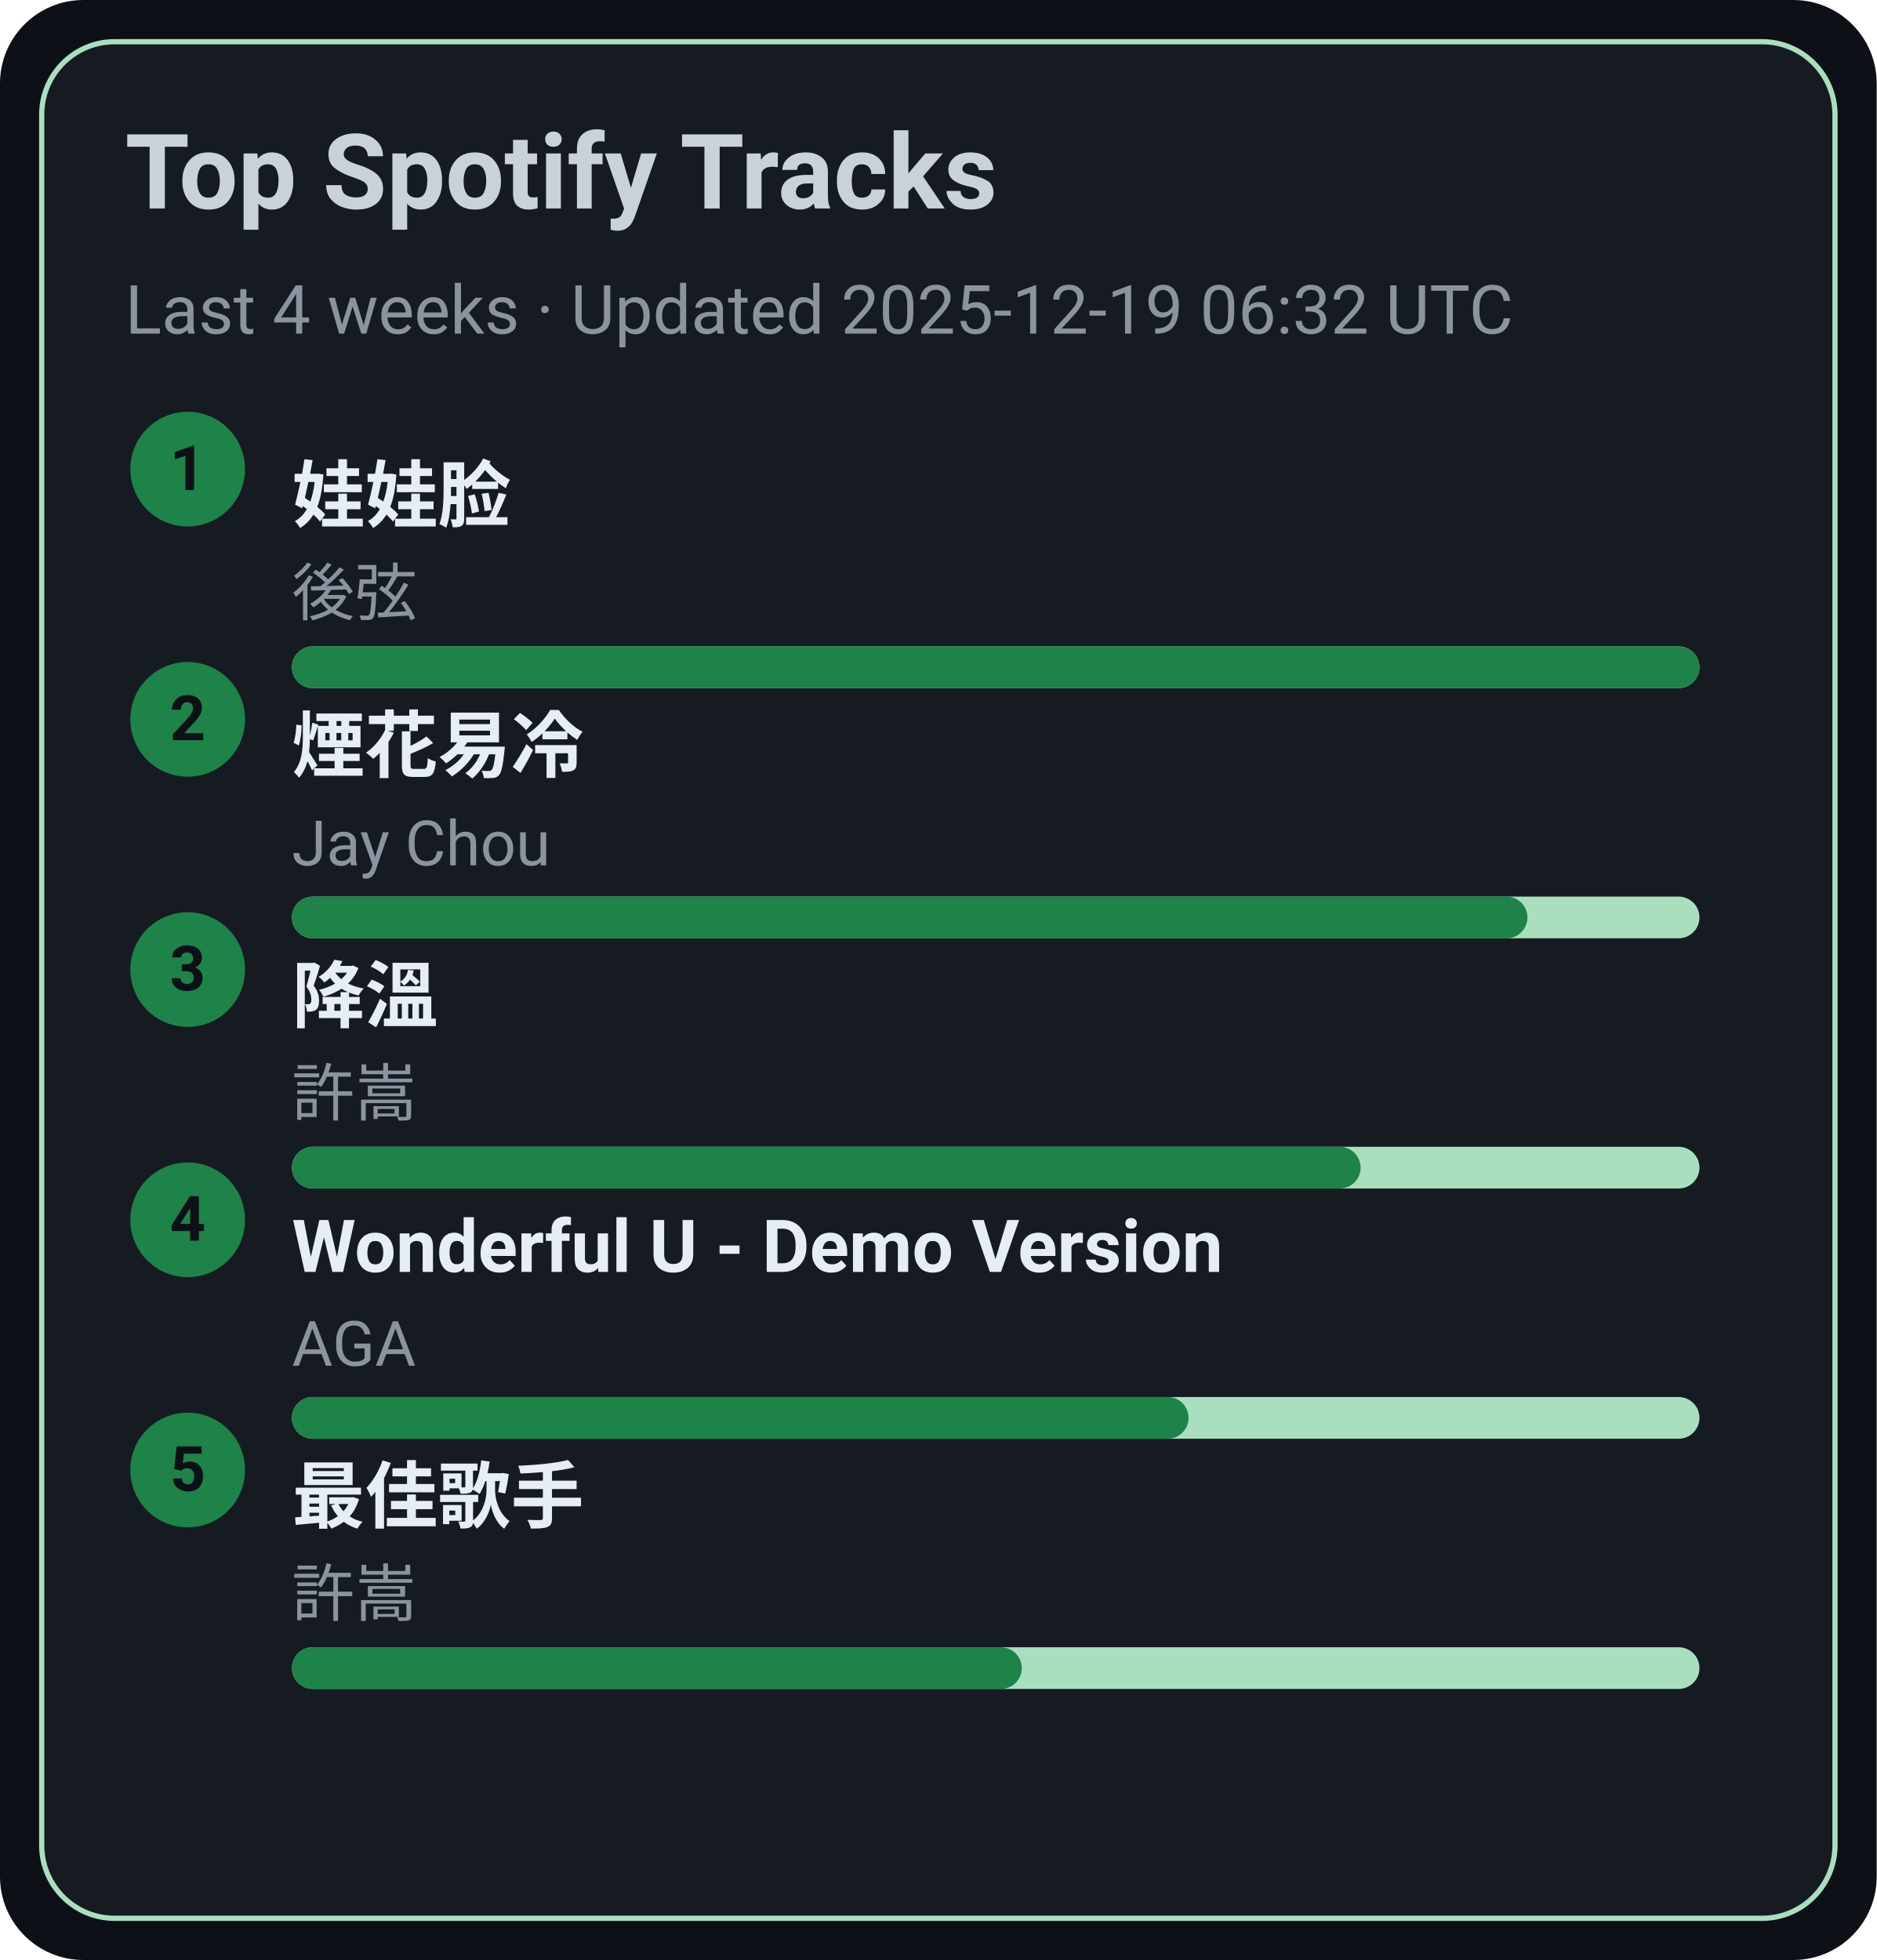
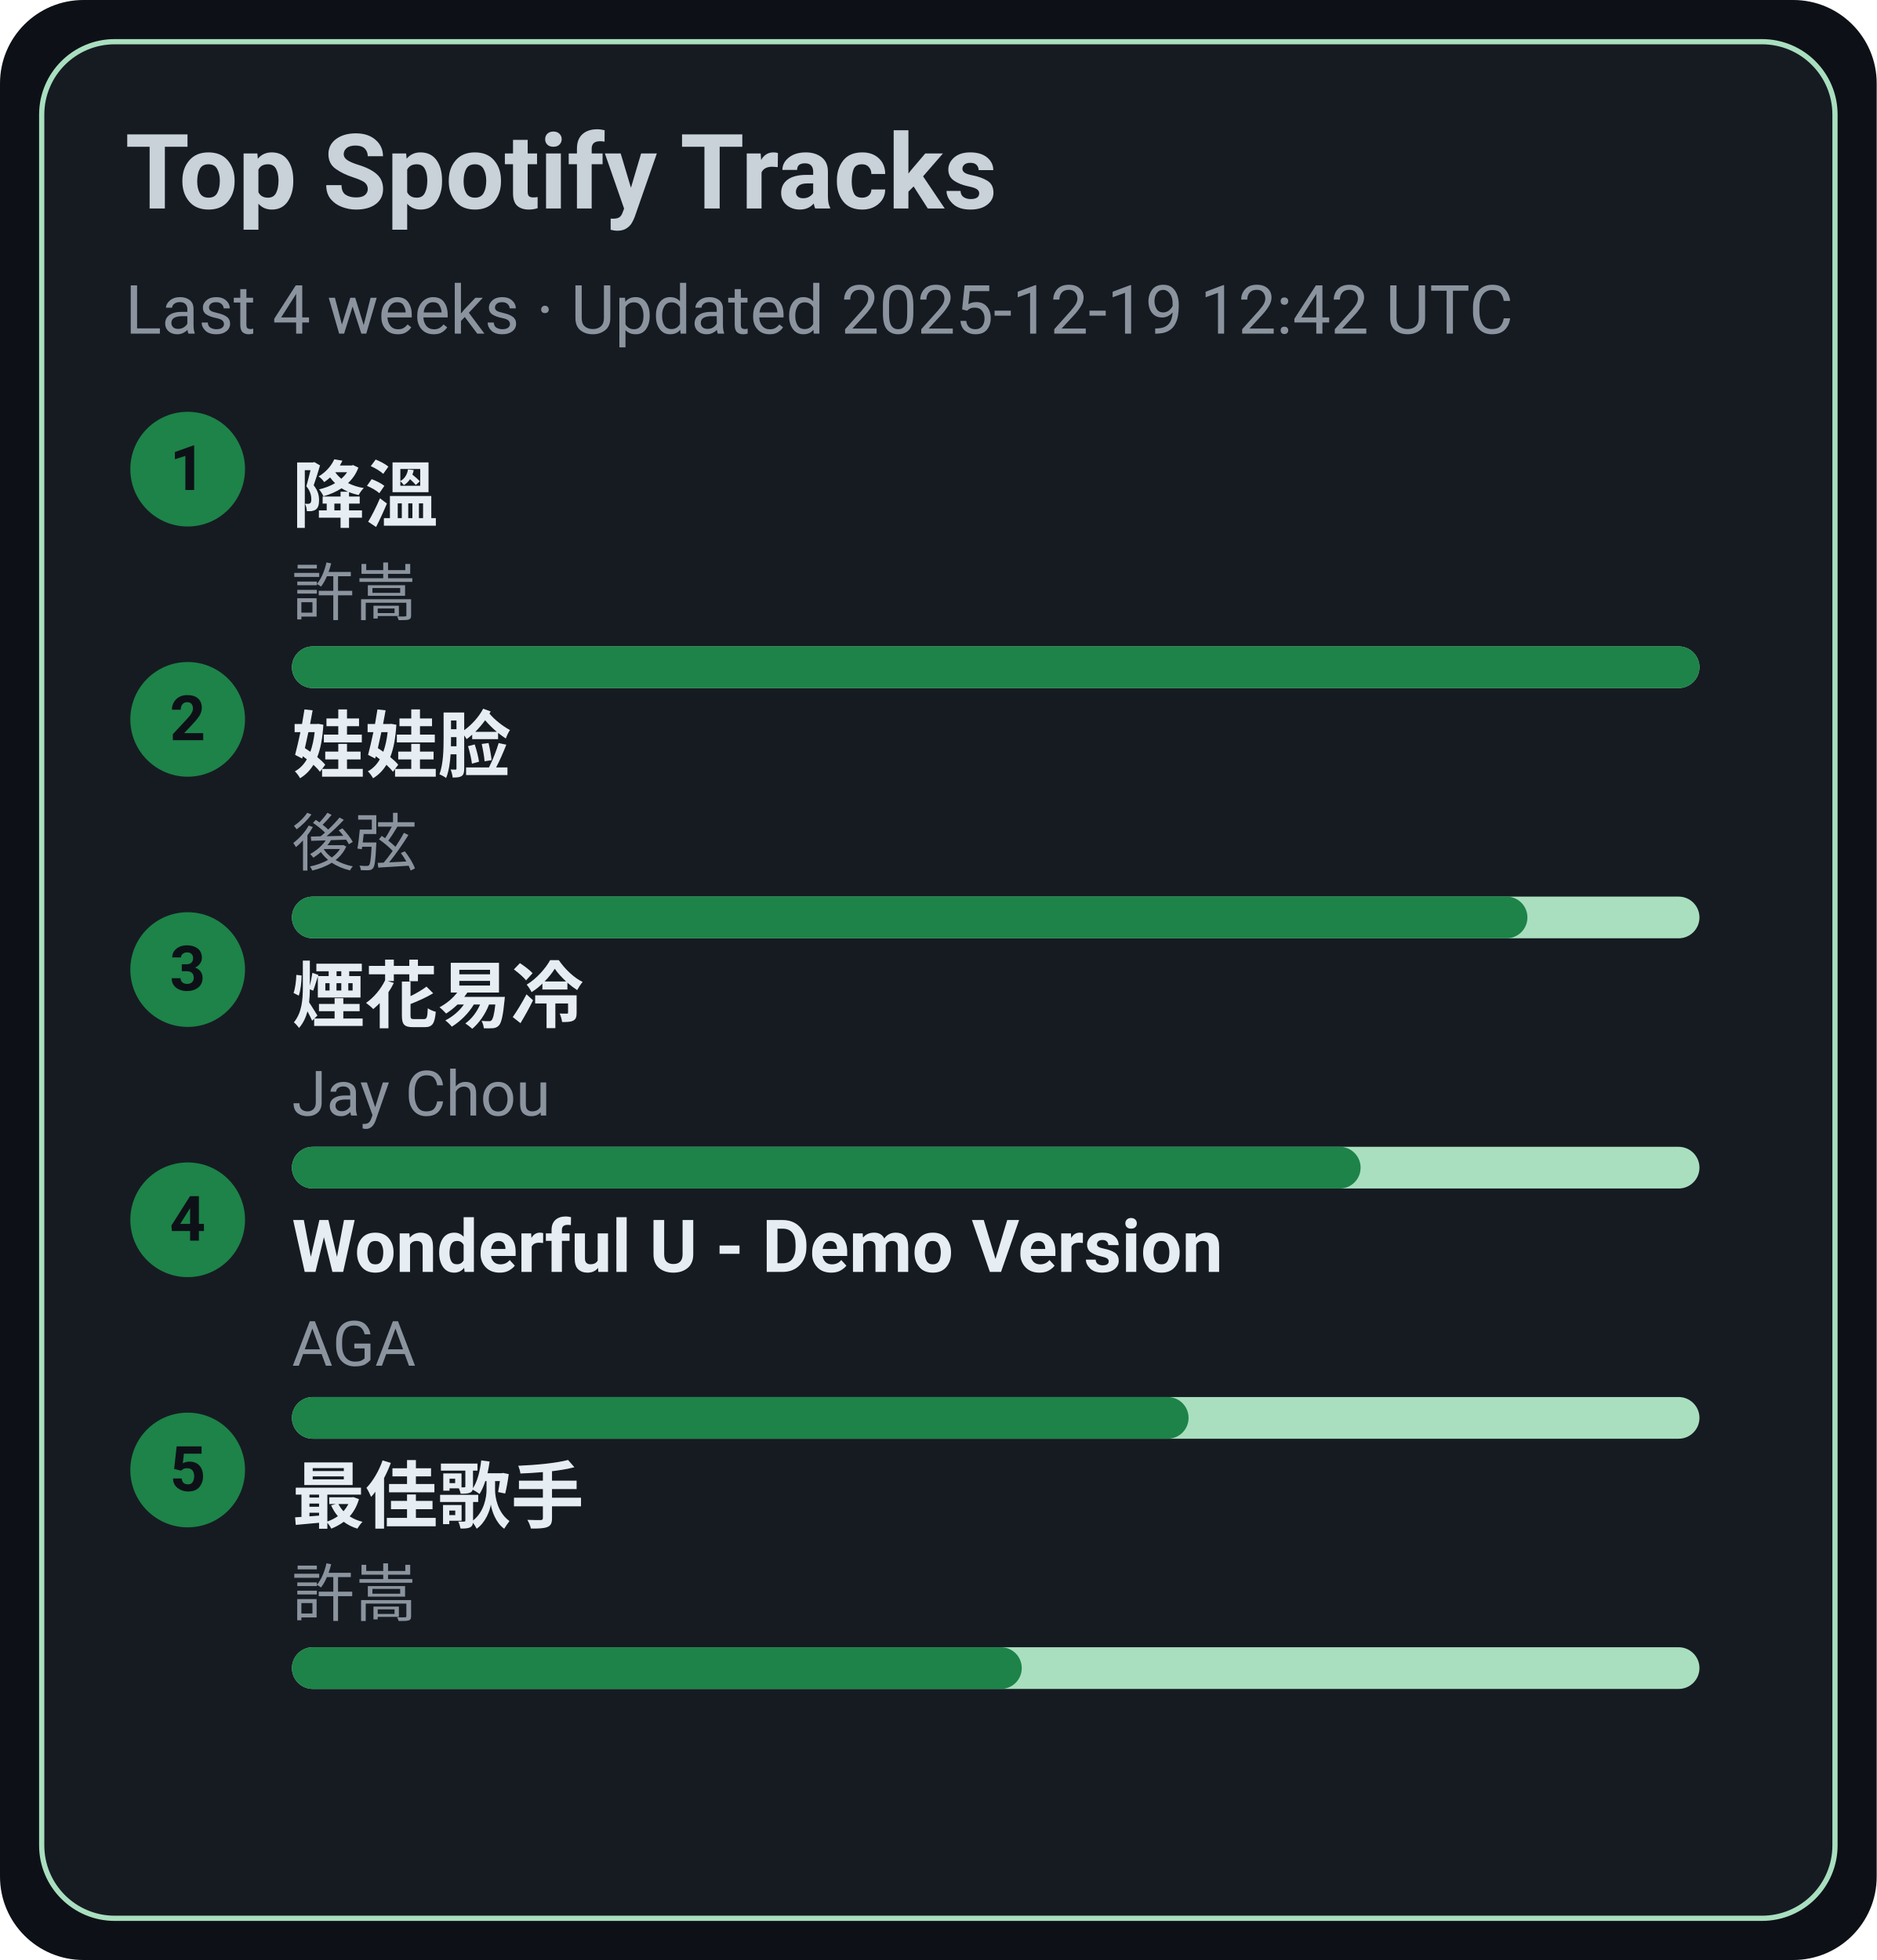
<svg xmlns="http://www.w3.org/2000/svg" width="360" height="376" viewBox="0 0 360 376">
  <style>text{font-family:-apple-system,BlinkMacSystemFont,Segoe UI,Roboto,Ubuntu,Helvetica Neue,Arial,Noto Sans,sans-serif}</style>
  <rect width="360" height="376" rx="16" fill="#0d1117" />
  <rect x="8" y="8" width="344" height="360" rx="14" fill="#161b22" stroke="#A9DFBF" />
  <text x="24" y="40" font-size="20" fill="#c9d1d9" font-weight="600">Top Spotify Tracks</text>
-   <text x="24" y="64" font-size="13" fill="#8b949e">Last 4 weeks · Updated 2025-12-19 06:32 UTC</text>
+   <text x="24" y="64" font-size="13" fill="#8b949e">Last 4 weeks · Updated 2025-12-19 12:42 UTC</text>
  <circle cx="36" cy="90" r="11" fill="#1D8348" />
  <text x="36" y="94" text-anchor="middle" font-size="12" fill="#0d1117" font-weight="700">1</text>
-   <a href="https://open.spotify.com/track/08ouEICweFmqfgPJnRIQkE" target="_blank" rel="noopener noreferrer">
-     <text x="56" y="100" font-size="14" fill="#e6edf3" font-weight="600">娃娃脸</text>
+   <a href="https://open.spotify.com/track/2q9uhrOfyOnBa3oWR1PfYT" target="_blank" rel="noopener noreferrer">
+     <text x="56" y="100" font-size="14" fill="#e6edf3" font-weight="600">降溫</text>
  </a>
-   <text x="56" y="118" font-size="12" fill="#8b949e">後弦</text>
+   <text x="56" y="118" font-size="12" fill="#8b949e">許嵩</text>
  <rect x="56" y="124" width="270" height="8" rx="4" fill="#A9DFBF" />
  <rect x="56" y="124" width="270" height="8" rx="4" fill="#1D8348" />
  <circle cx="36" cy="138" r="11" fill="#1D8348" />
  <text x="36" y="142" text-anchor="middle" font-size="12" fill="#0d1117" font-weight="700">2</text>
-   <a href="https://open.spotify.com/track/24beWW0pQCJEF3IVSpIryu" target="_blank" rel="noopener noreferrer">
-     <text x="56" y="148" font-size="14" fill="#e6edf3" font-weight="600">煙花易冷</text>
+   <a href="https://open.spotify.com/track/08ouEICweFmqfgPJnRIQkE" target="_blank" rel="noopener noreferrer">
+     <text x="56" y="148" font-size="14" fill="#e6edf3" font-weight="600">娃娃脸</text>
  </a>
-   <text x="56" y="166" font-size="12" fill="#8b949e">Jay Chou</text>
+   <text x="56" y="166" font-size="12" fill="#8b949e">後弦</text>
  <rect x="56" y="172" width="270" height="8" rx="4" fill="#A9DFBF" />
  <rect x="56" y="172" width="237" height="8" rx="4" fill="#1D8348" />
  <circle cx="36" cy="186" r="11" fill="#1D8348" />
  <text x="36" y="190" text-anchor="middle" font-size="12" fill="#0d1117" font-weight="700">3</text>
-   <a href="https://open.spotify.com/track/2q9uhrOfyOnBa3oWR1PfYT" target="_blank" rel="noopener noreferrer">
-     <text x="56" y="196" font-size="14" fill="#e6edf3" font-weight="600">降溫</text>
+   <a href="https://open.spotify.com/track/24beWW0pQCJEF3IVSpIryu" target="_blank" rel="noopener noreferrer">
+     <text x="56" y="196" font-size="14" fill="#e6edf3" font-weight="600">煙花易冷</text>
  </a>
-   <text x="56" y="214" font-size="12" fill="#8b949e">許嵩</text>
+   <text x="56" y="214" font-size="12" fill="#8b949e">Jay Chou</text>
  <rect x="56" y="220" width="270" height="8" rx="4" fill="#A9DFBF" />
  <rect x="56" y="220" width="205" height="8" rx="4" fill="#1D8348" />
  <circle cx="36" cy="234" r="11" fill="#1D8348" />
  <text x="36" y="238" text-anchor="middle" font-size="12" fill="#0d1117" font-weight="700">4</text>
  <a href="https://open.spotify.com/track/2eSNpIOFoi1Q8wxw6CycXJ" target="_blank" rel="noopener noreferrer">
    <text x="56" y="244" font-size="14" fill="#e6edf3" font-weight="600">Wonderful U - Demo Version</text>
  </a>
  <text x="56" y="262" font-size="12" fill="#8b949e">AGA</text>
  <rect x="56" y="268" width="270" height="8" rx="4" fill="#A9DFBF" />
  <rect x="56" y="268" width="172" height="8" rx="4" fill="#1D8348" />
  <circle cx="36" cy="282" r="11" fill="#1D8348" />
  <text x="36" y="286" text-anchor="middle" font-size="12" fill="#0d1117" font-weight="700">5</text>
  <a href="https://open.spotify.com/track/1tXkID53w0fBaY5p3MjNxN" target="_blank" rel="noopener noreferrer">
    <text x="56" y="292" font-size="14" fill="#e6edf3" font-weight="600">最佳歌手</text>
  </a>
  <text x="56" y="310" font-size="12" fill="#8b949e">許嵩</text>
  <rect x="56" y="316" width="270" height="8" rx="4" fill="#A9DFBF" />
  <rect x="56" y="316" width="140" height="8" rx="4" fill="#1D8348" />
</svg>
